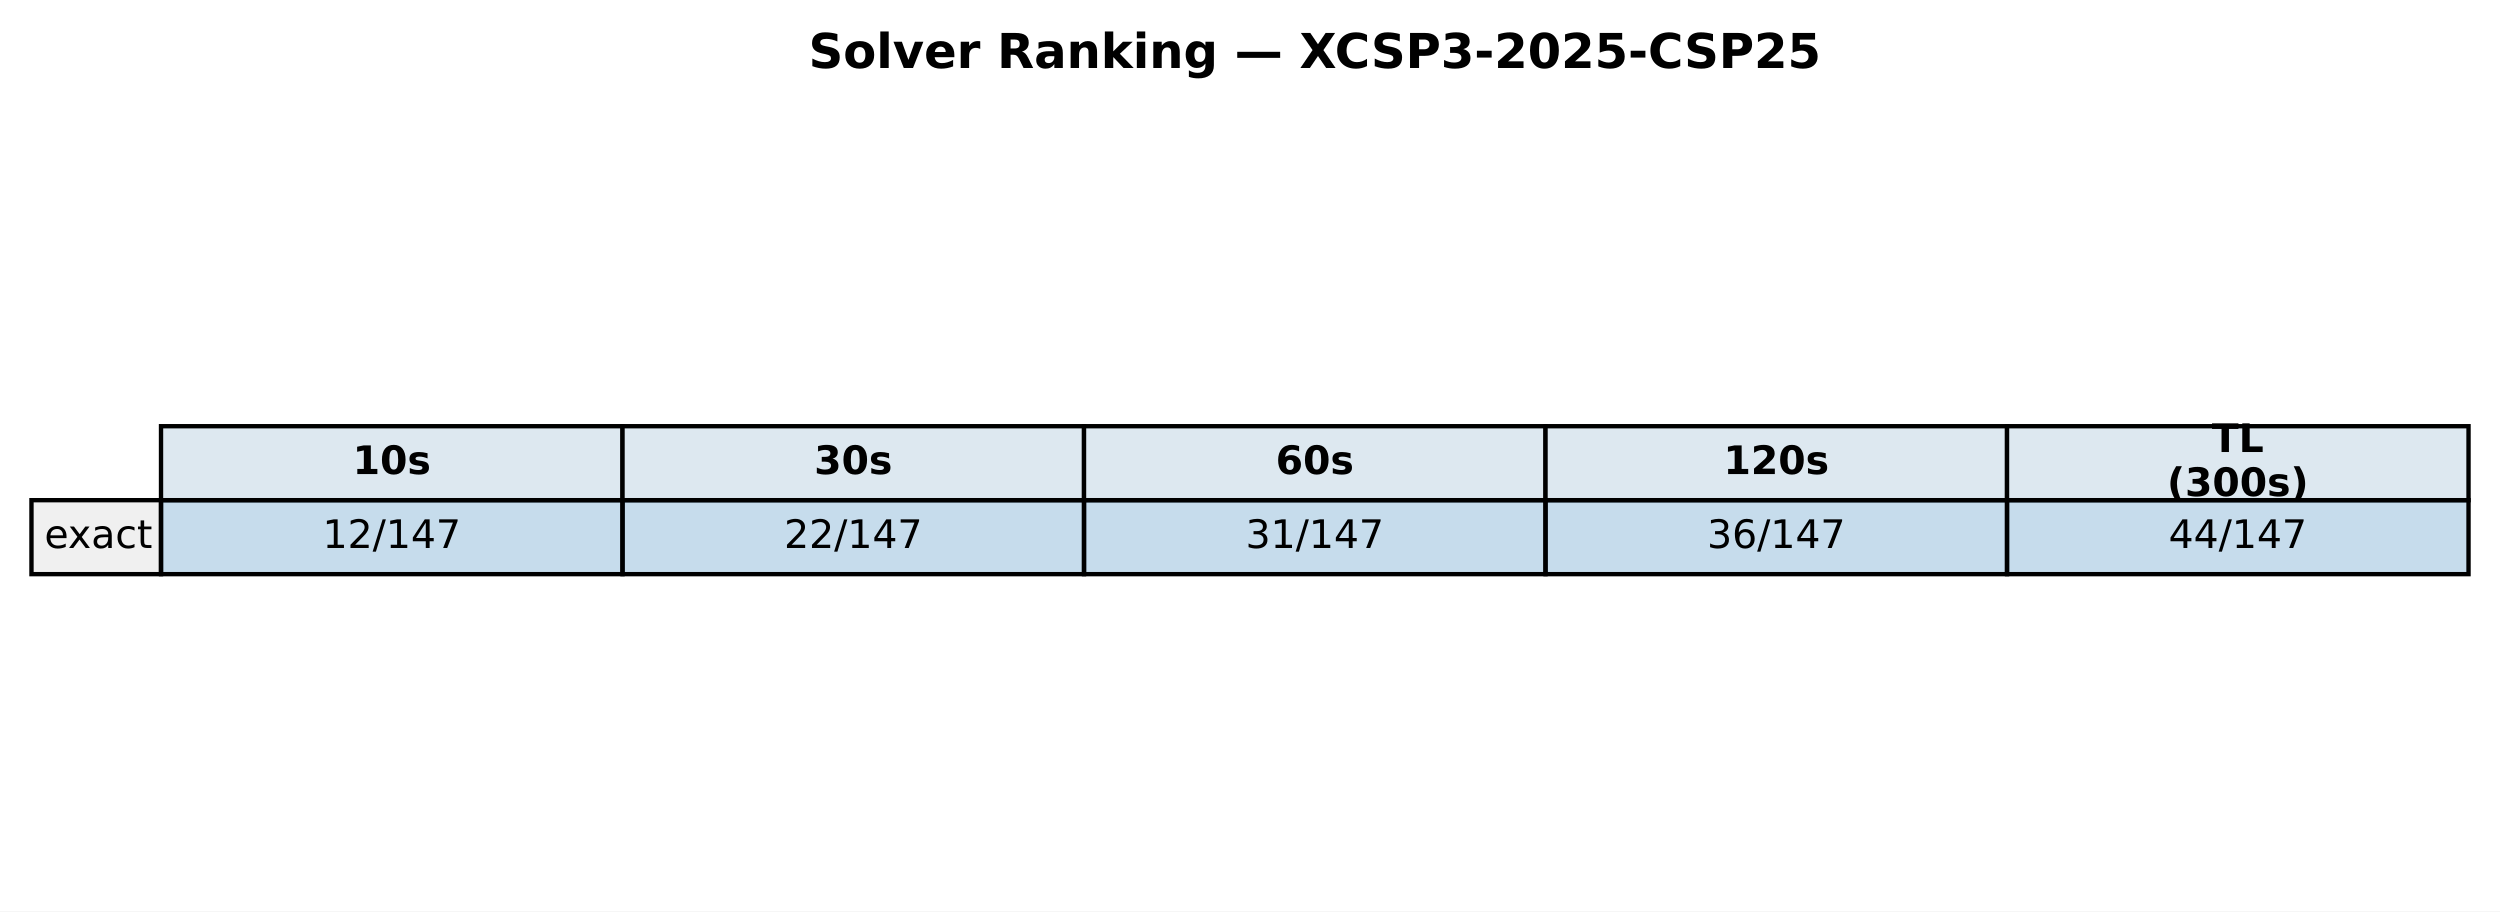
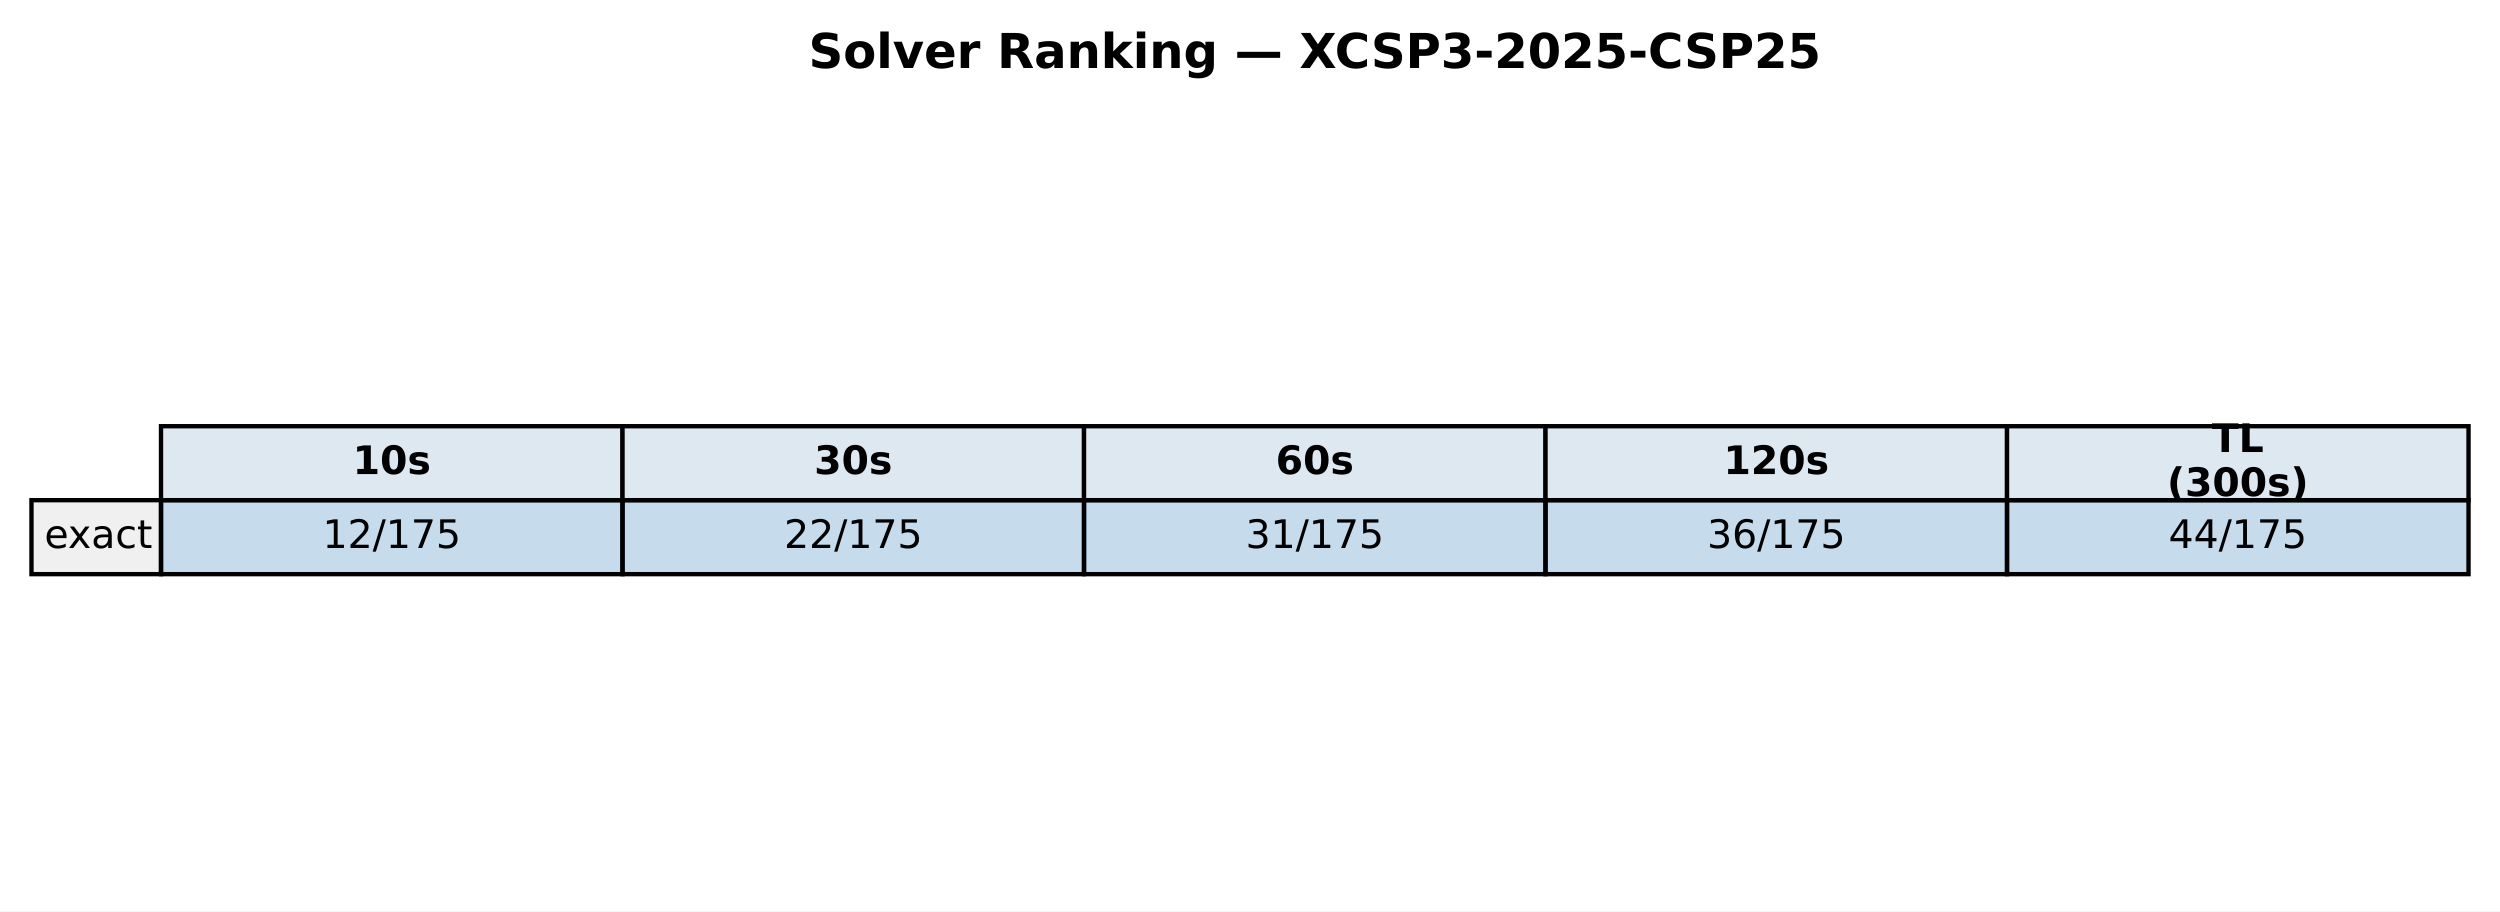
<svg xmlns="http://www.w3.org/2000/svg" xmlns:xlink="http://www.w3.org/1999/xlink" width="571.986pt" height="208.518pt" viewBox="0 0 571.986 208.518" version="1.1">
  <defs>
    <style type="text/css">*{stroke-linejoin: round; stroke-linecap: butt}</style>
  </defs>
  <g id="figure_1">
    <g id="patch_1">
      <path d="M 0 208.518  L 571.986 208.518  L 571.986 0  L 0 0  z " style="fill: #ffffff" />
    </g>
    <g id="axes_1">
      <g id="table_1">
        <g id="patch_2">
          <path d="M 36.839 114.438  L 142.429 114.438  L 142.429 97.514  L 36.839 97.514  z " style="fill: #dde8f0; stroke: #000000; stroke-linejoin: miter" />
        </g>
        <g id="text_1">
          <g transform="translate(80.69374 108.4594) scale(0.09 -0.09)">
            <defs>
              <path id="DejaVuSans-Bold-31" d="M 750 831  L 1813 831  L 1813 3847  L 722 3622  L 722 4441  L 1806 4666  L 2950 4666  L 2950 831  L 4013 831  L 4013 0  L 750 0  L 750 831  z " transform="scale(0.015625)" />
              <path id="DejaVuSans-Bold-30" d="M 2944 2338  Q 2944 3213 2780 3570  Q 2616 3928 2228 3928  Q 1841 3928 1675 3570  Q 1509 3213 1509 2338  Q 1509 1453 1675 1090  Q 1841 728 2228 728  Q 2613 728 2778 1090  Q 2944 1453 2944 2338  z M 4147 2328  Q 4147 1169 3647 539  Q 3147 -91 2228 -91  Q 1306 -91 806 539  Q 306 1169 306 2328  Q 306 3491 806 4120  Q 1306 4750 2228 4750  Q 3147 4750 3647 4120  Q 4147 3491 4147 2328  z " transform="scale(0.015625)" />
              <path id="DejaVuSans-Bold-73" d="M 3272 3391  L 3272 2541  Q 2913 2691 2578 2766  Q 2244 2841 1947 2841  Q 1628 2841 1473 2761  Q 1319 2681 1319 2516  Q 1319 2381 1436 2309  Q 1553 2238 1856 2203  L 2053 2175  Q 2913 2066 3209 1816  Q 3506 1566 3506 1031  Q 3506 472 3093 190  Q 2681 -91 1863 -91  Q 1516 -91 1145 -36  Q 775 19 384 128  L 384 978  Q 719 816 1070 734  Q 1422 653 1784 653  Q 2113 653 2278 743  Q 2444 834 2444 1013  Q 2444 1163 2330 1236  Q 2216 1309 1875 1350  L 1678 1375  Q 931 1469 631 1722  Q 331 1975 331 2491  Q 331 3047 712 3315  Q 1094 3584 1881 3584  Q 2191 3584 2531 3537  Q 2872 3491 3272 3391  z " transform="scale(0.015625)" />
            </defs>
            <use xlink:href="#DejaVuSans-Bold-31" />
            <use xlink:href="#DejaVuSans-Bold-30" transform="translate(69.58008 0)" />
            <use xlink:href="#DejaVuSans-Bold-73" transform="translate(139.1602 0)" />
          </g>
        </g>
        <g id="patch_3">
          <path d="M 142.429 114.438  L 248.018 114.438  L 248.018 97.514  L 142.429 97.514  z " style="fill: #dde8f0; stroke: #000000; stroke-linejoin: miter" />
        </g>
        <g id="text_2">
          <g transform="translate(186.2832 108.4594) scale(0.09 -0.09)">
            <defs>
              <path id="DejaVuSans-Bold-33" d="M 2981 2516  Q 3453 2394 3698 2092  Q 3944 1791 3944 1325  Q 3944 631 3412 270  Q 2881 -91 1863 -91  Q 1503 -91 1142 -33  Q 781 25 428 141  L 428 1069  Q 766 900 1098 814  Q 1431 728 1753 728  Q 2231 728 2486 893  Q 2741 1059 2741 1369  Q 2741 1688 2480 1852  Q 2219 2016 1709 2016  L 1228 2016  L 1228 2791  L 1734 2791  Q 2188 2791 2409 2933  Q 2631 3075 2631 3366  Q 2631 3634 2415 3781  Q 2200 3928 1806 3928  Q 1516 3928 1219 3862  Q 922 3797 628 3669  L 628 4550  Q 984 4650 1334 4700  Q 1684 4750 2022 4750  Q 2931 4750 3382 4451  Q 3834 4153 3834 3553  Q 3834 3144 3618 2883  Q 3403 2622 2981 2516  z " transform="scale(0.015625)" />
            </defs>
            <use xlink:href="#DejaVuSans-Bold-33" />
            <use xlink:href="#DejaVuSans-Bold-30" transform="translate(69.58008 0)" />
            <use xlink:href="#DejaVuSans-Bold-73" transform="translate(139.1602 0)" />
          </g>
        </g>
        <g id="patch_4">
          <path d="M 248.018 114.438  L 353.608 114.438  L 353.608 97.514  L 248.018 97.514  z " style="fill: #dde8f0; stroke: #000000; stroke-linejoin: miter" />
        </g>
        <g id="text_3">
          <g transform="translate(291.8726 108.4594) scale(0.09 -0.09)">
            <defs>
              <path id="DejaVuSans-Bold-36" d="M 2316 2303  Q 2000 2303 1842 2098  Q 1684 1894 1684 1484  Q 1684 1075 1842 870  Q 2000 666 2316 666  Q 2634 666 2792 870  Q 2950 1075 2950 1484  Q 2950 1894 2792 2098  Q 2634 2303 2316 2303  z M 3803 4544  L 3803 3681  Q 3506 3822 3243 3889  Q 2981 3956 2731 3956  Q 2194 3956 1894 3657  Q 1594 3359 1544 2772  Q 1750 2925 1990 3001  Q 2231 3078 2516 3078  Q 3231 3078 3670 2659  Q 4109 2241 4109 1563  Q 4109 813 3618 361  Q 3128 -91 2303 -91  Q 1394 -91 895 523  Q 397 1138 397 2266  Q 397 3422 980 4083  Q 1563 4744 2578 4744  Q 2900 4744 3203 4694  Q 3506 4644 3803 4544  z " transform="scale(0.015625)" />
            </defs>
            <use xlink:href="#DejaVuSans-Bold-36" />
            <use xlink:href="#DejaVuSans-Bold-30" transform="translate(69.58008 0)" />
            <use xlink:href="#DejaVuSans-Bold-73" transform="translate(139.1602 0)" />
          </g>
        </g>
        <g id="patch_5">
          <path d="M 353.608 114.438  L 459.197 114.438  L 459.197 97.514  L 353.608 97.514  z " style="fill: #dde8f0; stroke: #000000; stroke-linejoin: miter" />
        </g>
        <g id="text_4">
          <g transform="translate(394.331 108.4594) scale(0.09 -0.09)">
            <defs>
              <path id="DejaVuSans-Bold-32" d="M 1844 884  L 3897 884  L 3897 0  L 506 0  L 506 884  L 2209 2388  Q 2438 2594 2547 2791  Q 2656 2988 2656 3200  Q 2656 3528 2436 3728  Q 2216 3928 1850 3928  Q 1569 3928 1234 3808  Q 900 3688 519 3450  L 519 4475  Q 925 4609 1322 4679  Q 1719 4750 2100 4750  Q 2938 4750 3402 4381  Q 3866 4013 3866 3353  Q 3866 2972 3669 2642  Q 3472 2313 2841 1759  L 1844 884  z " transform="scale(0.015625)" />
            </defs>
            <use xlink:href="#DejaVuSans-Bold-31" />
            <use xlink:href="#DejaVuSans-Bold-32" transform="translate(69.58008 0)" />
            <use xlink:href="#DejaVuSans-Bold-30" transform="translate(139.1602 0)" />
            <use xlink:href="#DejaVuSans-Bold-73" transform="translate(208.7402 0)" />
          </g>
        </g>
        <g id="patch_6">
          <path d="M 459.197 114.438  L 564.786 114.438  L 564.786 97.514  L 459.197 97.514  z " style="fill: #dde8f0; stroke: #000000; stroke-linejoin: miter" />
        </g>
        <g id="text_5">
          <g transform="translate(506.0545 103.4204) scale(0.09 -0.09)">
            <defs>
              <path id="DejaVuSans-Bold-54" d="M 31 4666  L 4331 4666  L 4331 3756  L 2784 3756  L 2784 0  L 1581 0  L 1581 3756  L 31 3756  L 31 4666  z " transform="scale(0.015625)" />
              <path id="DejaVuSans-Bold-4c" d="M 588 4666  L 1791 4666  L 1791 909  L 3903 909  L 3903 0  L 588 0  L 588 4666  z " transform="scale(0.015625)" />
            </defs>
            <use xlink:href="#DejaVuSans-Bold-54" />
            <use xlink:href="#DejaVuSans-Bold-4c" transform="translate(68.21289 0)" />
          </g>
          <g transform="translate(495.8072 113.4984) scale(0.09 -0.09)">
            <defs>
              <path id="DejaVuSans-Bold-28" d="M 2413 -844  L 1484 -844  Q 1006 -72 778 623  Q 550 1319 550 2003  Q 550 2688 779 3389  Q 1009 4091 1484 4856  L 2413 4856  Q 2013 4116 1813 3408  Q 1613 2700 1613 2009  Q 1613 1319 1811 609  Q 2009 -100 2413 -844  z " transform="scale(0.015625)" />
              <path id="DejaVuSans-Bold-29" d="M 513 -844  Q 913 -100 1113 609  Q 1313 1319 1313 2009  Q 1313 2700 1113 3408  Q 913 4116 513 4856  L 1441 4856  Q 1916 4091 2145 3389  Q 2375 2688 2375 2003  Q 2375 1319 2147 623  Q 1919 -72 1441 -844  L 513 -844  z " transform="scale(0.015625)" />
            </defs>
            <use xlink:href="#DejaVuSans-Bold-28" />
            <use xlink:href="#DejaVuSans-Bold-33" transform="translate(45.70312 0)" />
            <use xlink:href="#DejaVuSans-Bold-30" transform="translate(115.2832 0)" />
            <use xlink:href="#DejaVuSans-Bold-30" transform="translate(184.8633 0)" />
            <use xlink:href="#DejaVuSans-Bold-73" transform="translate(254.4434 0)" />
            <use xlink:href="#DejaVuSans-Bold-29" transform="translate(313.9648 0)" />
          </g>
        </g>
        <g id="patch_7">
          <path d="M 7.2 131.363  L 36.839 131.363  L 36.839 114.438  L 7.2 114.438  z " style="fill: #f0f0f0; stroke: #000000; stroke-linejoin: miter" />
        </g>
        <g id="text_6">
          <g transform="translate(10.16393 125.3841) scale(0.09 -0.09)">
            <defs>
              <path id="DejaVuSans-65" d="M 3597 1894  L 3597 1613  L 953 1613  Q 991 1019 1311 708  Q 1631 397 2203 397  Q 2534 397 2845 478  Q 3156 559 3463 722  L 3463 178  Q 3153 47 2828 -22  Q 2503 -91 2169 -91  Q 1331 -91 842 396  Q 353 884 353 1716  Q 353 2575 817 3079  Q 1281 3584 2069 3584  Q 2775 3584 3186 3129  Q 3597 2675 3597 1894  z M 3022 2063  Q 3016 2534 2758 2815  Q 2500 3097 2075 3097  Q 1594 3097 1305 2825  Q 1016 2553 972 2059  L 3022 2063  z " transform="scale(0.015625)" />
              <path id="DejaVuSans-78" d="M 3513 3500  L 2247 1797  L 3578 0  L 2900 0  L 1881 1375  L 863 0  L 184 0  L 1544 1831  L 300 3500  L 978 3500  L 1906 2253  L 2834 3500  L 3513 3500  z " transform="scale(0.015625)" />
              <path id="DejaVuSans-61" d="M 2194 1759  Q 1497 1759 1228 1600  Q 959 1441 959 1056  Q 959 750 1161 570  Q 1363 391 1709 391  Q 2188 391 2477 730  Q 2766 1069 2766 1631  L 2766 1759  L 2194 1759  z M 3341 1997  L 3341 0  L 2766 0  L 2766 531  Q 2569 213 2275 61  Q 1981 -91 1556 -91  Q 1019 -91 701 211  Q 384 513 384 1019  Q 384 1609 779 1909  Q 1175 2209 1959 2209  L 2766 2209  L 2766 2266  Q 2766 2663 2505 2880  Q 2244 3097 1772 3097  Q 1472 3097 1187 3025  Q 903 2953 641 2809  L 641 3341  Q 956 3463 1253 3523  Q 1550 3584 1831 3584  Q 2591 3584 2966 3190  Q 3341 2797 3341 1997  z " transform="scale(0.015625)" />
              <path id="DejaVuSans-63" d="M 3122 3366  L 3122 2828  Q 2878 2963 2633 3030  Q 2388 3097 2138 3097  Q 1578 3097 1268 2742  Q 959 2388 959 1747  Q 959 1106 1268 751  Q 1578 397 2138 397  Q 2388 397 2633 464  Q 2878 531 3122 666  L 3122 134  Q 2881 22 2623 -34  Q 2366 -91 2075 -91  Q 1284 -91 818 406  Q 353 903 353 1747  Q 353 2603 823 3093  Q 1294 3584 2113 3584  Q 2378 3584 2631 3529  Q 2884 3475 3122 3366  z " transform="scale(0.015625)" />
              <path id="DejaVuSans-74" d="M 1172 4494  L 1172 3500  L 2356 3500  L 2356 3053  L 1172 3053  L 1172 1153  Q 1172 725 1289 603  Q 1406 481 1766 481  L 2356 481  L 2356 0  L 1766 0  Q 1100 0 847 248  Q 594 497 594 1153  L 594 3053  L 172 3053  L 172 3500  L 594 3500  L 594 4494  L 1172 4494  z " transform="scale(0.015625)" />
            </defs>
            <use xlink:href="#DejaVuSans-65" />
            <use xlink:href="#DejaVuSans-78" transform="translate(59.77344 0)" />
            <use xlink:href="#DejaVuSans-61" transform="translate(118.9531 0)" />
            <use xlink:href="#DejaVuSans-63" transform="translate(180.2324 0)" />
            <use xlink:href="#DejaVuSans-74" transform="translate(235.2129 0)" />
          </g>
        </g>
        <g id="patch_8">
          <path d="M 36.839 131.363  L 142.429 131.363  L 142.429 114.438  L 36.839 114.438  z " style="fill: #1f77b4; fill-opacity: 0.25; stroke: #000000; stroke-linejoin: miter" />
        </g>
        <g id="text_7">
          <g transform="translate(73.80241 125.3841) scale(0.09 -0.09)">
            <defs>
              <path id="DejaVuSans-31" d="M 794 531  L 1825 531  L 1825 4091  L 703 3866  L 703 4441  L 1819 4666  L 2450 4666  L 2450 531  L 3481 531  L 3481 0  L 794 0  L 794 531  z " transform="scale(0.015625)" />
              <path id="DejaVuSans-32" d="M 1228 531  L 3431 531  L 3431 0  L 469 0  L 469 531  Q 828 903 1448 1529  Q 2069 2156 2228 2338  Q 2531 2678 2651 2914  Q 2772 3150 2772 3378  Q 2772 3750 2511 3984  Q 2250 4219 1831 4219  Q 1534 4219 1204 4116  Q 875 4013 500 3803  L 500 4441  Q 881 4594 1212 4672  Q 1544 4750 1819 4750  Q 2544 4750 2975 4387  Q 3406 4025 3406 3419  Q 3406 3131 3298 2873  Q 3191 2616 2906 2266  Q 2828 2175 2409 1742  Q 1991 1309 1228 531  z " transform="scale(0.015625)" />
              <path id="DejaVuSans-2f" d="M 1625 4666  L 2156 4666  L 531 -594  L 0 -594  L 1625 4666  z " transform="scale(0.015625)" />
-               <path id="DejaVuSans-34" d="M 2419 4116  L 825 1625  L 2419 1625  L 2419 4116  z M 2253 4666  L 3047 4666  L 3047 1625  L 3713 1625  L 3713 1100  L 3047 1100  L 3047 0  L 2419 0  L 2419 1100  L 313 1100  L 313 1709  L 2253 4666  z " transform="scale(0.015625)" />
              <path id="DejaVuSans-37" d="M 525 4666  L 3525 4666  L 3525 4397  L 1831 0  L 1172 0  L 2766 4134  L 525 4134  L 525 4666  z " transform="scale(0.015625)" />
+               <path id="DejaVuSans-35" d="M 691 4666  L 3169 4666  L 3169 4134  L 1269 4134  L 1269 2991  Q 1406 3038 1543 3061  Q 1681 3084 1819 3084  Q 2600 3084 3056 2656  Q 3513 2228 3513 1497  Q 3513 744 3044 326  Q 2575 -91 1722 -91  Q 1428 -91 1123 -41  Q 819 9 494 109  L 494 744  Q 775 591 1075 516  Q 1375 441 1709 441  Q 2250 441 2565 725  Q 2881 1009 2881 1497  Q 2881 1984 2565 2268  Q 2250 2553 1709 2553  Q 1456 2553 1204 2497  Q 953 2441 691 2322  L 691 4666  z " transform="scale(0.015625)" />
            </defs>
            <use xlink:href="#DejaVuSans-31" />
            <use xlink:href="#DejaVuSans-32" transform="translate(63.62305 0)" />
            <use xlink:href="#DejaVuSans-2f" transform="translate(127.2461 0)" />
            <use xlink:href="#DejaVuSans-31" transform="translate(160.9375 0)" />
-             <use xlink:href="#DejaVuSans-34" transform="translate(224.5605 0)" />
-             <use xlink:href="#DejaVuSans-37" transform="translate(288.1836 0)" />
+             <use xlink:href="#DejaVuSans-37" transform="translate(224.5605 0)" />
+             <use xlink:href="#DejaVuSans-35" transform="translate(288.1836 0)" />
          </g>
        </g>
        <g id="patch_9">
          <path d="M 142.429 131.363  L 248.018 131.363  L 248.018 114.438  L 142.429 114.438  z " style="fill: #1f77b4; fill-opacity: 0.25; stroke: #000000; stroke-linejoin: miter" />
        </g>
        <g id="text_8">
          <g transform="translate(179.3918 125.3841) scale(0.09 -0.09)">
            <use xlink:href="#DejaVuSans-32" />
            <use xlink:href="#DejaVuSans-32" transform="translate(63.62305 0)" />
            <use xlink:href="#DejaVuSans-2f" transform="translate(127.2461 0)" />
            <use xlink:href="#DejaVuSans-31" transform="translate(160.9375 0)" />
-             <use xlink:href="#DejaVuSans-34" transform="translate(224.5605 0)" />
-             <use xlink:href="#DejaVuSans-37" transform="translate(288.1836 0)" />
+             <use xlink:href="#DejaVuSans-37" transform="translate(224.5605 0)" />
+             <use xlink:href="#DejaVuSans-35" transform="translate(288.1836 0)" />
          </g>
        </g>
        <g id="patch_10">
          <path d="M 248.018 131.363  L 353.608 131.363  L 353.608 114.438  L 248.018 114.438  z " style="fill: #1f77b4; fill-opacity: 0.25; stroke: #000000; stroke-linejoin: miter" />
        </g>
        <g id="text_9">
          <g transform="translate(284.9813 125.3841) scale(0.09 -0.09)">
            <defs>
              <path id="DejaVuSans-33" d="M 2597 2516  Q 3050 2419 3304 2112  Q 3559 1806 3559 1356  Q 3559 666 3084 287  Q 2609 -91 1734 -91  Q 1441 -91 1130 -33  Q 819 25 488 141  L 488 750  Q 750 597 1062 519  Q 1375 441 1716 441  Q 2309 441 2620 675  Q 2931 909 2931 1356  Q 2931 1769 2642 2001  Q 2353 2234 1838 2234  L 1294 2234  L 1294 2753  L 1863 2753  Q 2328 2753 2575 2939  Q 2822 3125 2822 3475  Q 2822 3834 2567 4026  Q 2313 4219 1838 4219  Q 1578 4219 1281 4162  Q 984 4106 628 3988  L 628 4550  Q 988 4650 1302 4700  Q 1616 4750 1894 4750  Q 2613 4750 3031 4423  Q 3450 4097 3450 3541  Q 3450 3153 3228 2886  Q 3006 2619 2597 2516  z " transform="scale(0.015625)" />
            </defs>
            <use xlink:href="#DejaVuSans-33" />
            <use xlink:href="#DejaVuSans-31" transform="translate(63.62305 0)" />
            <use xlink:href="#DejaVuSans-2f" transform="translate(127.2461 0)" />
            <use xlink:href="#DejaVuSans-31" transform="translate(160.9375 0)" />
-             <use xlink:href="#DejaVuSans-34" transform="translate(224.5605 0)" />
-             <use xlink:href="#DejaVuSans-37" transform="translate(288.1836 0)" />
+             <use xlink:href="#DejaVuSans-37" transform="translate(224.5605 0)" />
+             <use xlink:href="#DejaVuSans-35" transform="translate(288.1836 0)" />
          </g>
        </g>
        <g id="patch_11">
          <path d="M 353.608 131.363  L 459.197 131.363  L 459.197 114.438  L 353.608 114.438  z " style="fill: #1f77b4; fill-opacity: 0.25; stroke: #000000; stroke-linejoin: miter" />
        </g>
        <g id="text_10">
          <g transform="translate(390.5707 125.3841) scale(0.09 -0.09)">
            <defs>
              <path id="DejaVuSans-36" d="M 2113 2584  Q 1688 2584 1439 2293  Q 1191 2003 1191 1497  Q 1191 994 1439 701  Q 1688 409 2113 409  Q 2538 409 2786 701  Q 3034 994 3034 1497  Q 3034 2003 2786 2293  Q 2538 2584 2113 2584  z M 3366 4563  L 3366 3988  Q 3128 4100 2886 4159  Q 2644 4219 2406 4219  Q 1781 4219 1451 3797  Q 1122 3375 1075 2522  Q 1259 2794 1537 2939  Q 1816 3084 2150 3084  Q 2853 3084 3261 2657  Q 3669 2231 3669 1497  Q 3669 778 3244 343  Q 2819 -91 2113 -91  Q 1303 -91 875 529  Q 447 1150 447 2328  Q 447 3434 972 4092  Q 1497 4750 2381 4750  Q 2619 4750 2861 4703  Q 3103 4656 3366 4563  z " transform="scale(0.015625)" />
            </defs>
            <use xlink:href="#DejaVuSans-33" />
            <use xlink:href="#DejaVuSans-36" transform="translate(63.62305 0)" />
            <use xlink:href="#DejaVuSans-2f" transform="translate(127.2461 0)" />
            <use xlink:href="#DejaVuSans-31" transform="translate(160.9375 0)" />
-             <use xlink:href="#DejaVuSans-34" transform="translate(224.5605 0)" />
-             <use xlink:href="#DejaVuSans-37" transform="translate(288.1836 0)" />
+             <use xlink:href="#DejaVuSans-37" transform="translate(224.5605 0)" />
+             <use xlink:href="#DejaVuSans-35" transform="translate(288.1836 0)" />
          </g>
        </g>
        <g id="patch_12">
          <path d="M 459.197 131.363  L 564.786 131.363  L 564.786 114.438  L 459.197 114.438  z " style="fill: #1f77b4; fill-opacity: 0.25; stroke: #000000; stroke-linejoin: miter" />
        </g>
        <g id="text_11">
          <g transform="translate(496.1602 125.3841) scale(0.09 -0.09)">
+             <defs>
+               <path id="DejaVuSans-34" d="M 2419 4116  L 825 1625  L 2419 1625  L 2419 4116  z M 2253 4666  L 3047 4666  L 3047 1625  L 3713 1625  L 3713 1100  L 3047 1100  L 3047 0  L 2419 0  L 2419 1100  L 313 1100  L 313 1709  L 2253 4666  z " transform="scale(0.015625)" />
+             </defs>
            <use xlink:href="#DejaVuSans-34" />
            <use xlink:href="#DejaVuSans-34" transform="translate(63.62305 0)" />
            <use xlink:href="#DejaVuSans-2f" transform="translate(127.2461 0)" />
            <use xlink:href="#DejaVuSans-31" transform="translate(160.9375 0)" />
-             <use xlink:href="#DejaVuSans-34" transform="translate(224.5605 0)" />
-             <use xlink:href="#DejaVuSans-37" transform="translate(288.1836 0)" />
+             <use xlink:href="#DejaVuSans-37" transform="translate(224.5605 0)" />
+             <use xlink:href="#DejaVuSans-35" transform="translate(288.1836 0)" />
          </g>
        </g>
      </g>
      <g id="text_12">
        <g transform="translate(185.0018 15.55828) scale(0.11 -0.11)">
          <defs>
            <path id="DejaVuSans-Bold-53" d="M 3834 4519  L 3834 3531  Q 3450 3703 3084 3790  Q 2719 3878 2394 3878  Q 1963 3878 1756 3759  Q 1550 3641 1550 3391  Q 1550 3203 1689 3098  Q 1828 2994 2194 2919  L 2706 2816  Q 3484 2659 3812 2340  Q 4141 2022 4141 1434  Q 4141 663 3683 286  Q 3225 -91 2284 -91  Q 1841 -91 1394 -6  Q 947 78 500 244  L 500 1259  Q 947 1022 1364 901  Q 1781 781 2169 781  Q 2563 781 2772 912  Q 2981 1044 2981 1288  Q 2981 1506 2839 1625  Q 2697 1744 2272 1838  L 1806 1941  Q 1106 2091 782 2419  Q 459 2747 459 3303  Q 459 4000 909 4375  Q 1359 4750 2203 4750  Q 2588 4750 2994 4692  Q 3400 4634 3834 4519  z " transform="scale(0.015625)" />
            <path id="DejaVuSans-Bold-6f" d="M 2203 2784  Q 1831 2784 1636 2517  Q 1441 2250 1441 1747  Q 1441 1244 1636 976  Q 1831 709 2203 709  Q 2569 709 2762 976  Q 2956 1244 2956 1747  Q 2956 2250 2762 2517  Q 2569 2784 2203 2784  z M 2203 3584  Q 3106 3584 3614 3096  Q 4122 2609 4122 1747  Q 4122 884 3614 396  Q 3106 -91 2203 -91  Q 1297 -91 786 396  Q 275 884 275 1747  Q 275 2609 786 3096  Q 1297 3584 2203 3584  z " transform="scale(0.015625)" />
            <path id="DejaVuSans-Bold-6c" d="M 538 4863  L 1656 4863  L 1656 0  L 538 0  L 538 4863  z " transform="scale(0.015625)" />
            <path id="DejaVuSans-Bold-76" d="M 97 3500  L 1216 3500  L 2088 1081  L 2956 3500  L 4078 3500  L 2700 0  L 1472 0  L 97 3500  z " transform="scale(0.015625)" />
            <path id="DejaVuSans-Bold-65" d="M 4031 1759  L 4031 1441  L 1416 1441  Q 1456 1047 1700 850  Q 1944 653 2381 653  Q 2734 653 3104 758  Q 3475 863 3866 1075  L 3866 213  Q 3469 63 3072 -14  Q 2675 -91 2278 -91  Q 1328 -91 801 392  Q 275 875 275 1747  Q 275 2603 792 3093  Q 1309 3584 2216 3584  Q 3041 3584 3536 3087  Q 4031 2591 4031 1759  z M 2881 2131  Q 2881 2450 2695 2645  Q 2509 2841 2209 2841  Q 1884 2841 1681 2658  Q 1478 2475 1428 2131  L 2881 2131  z " transform="scale(0.015625)" />
            <path id="DejaVuSans-Bold-72" d="M 3138 2547  Q 2991 2616 2845 2648  Q 2700 2681 2553 2681  Q 2122 2681 1889 2404  Q 1656 2128 1656 1613  L 1656 0  L 538 0  L 538 3500  L 1656 3500  L 1656 2925  Q 1872 3269 2151 3426  Q 2431 3584 2822 3584  Q 2878 3584 2943 3579  Q 3009 3575 3134 3559  L 3138 2547  z " transform="scale(0.015625)" />
            <path id="DejaVuSans-Bold-20" transform="scale(0.015625)" />
            <path id="DejaVuSans-Bold-52" d="M 2297 2597  Q 2675 2597 2839 2737  Q 3003 2878 3003 3200  Q 3003 3519 2839 3656  Q 2675 3794 2297 3794  L 1791 3794  L 1791 2597  L 2297 2597  z M 1791 1766  L 1791 0  L 588 0  L 588 4666  L 2425 4666  Q 3347 4666 3776 4356  Q 4206 4047 4206 3378  Q 4206 2916 3982 2619  Q 3759 2322 3309 2181  Q 3556 2125 3751 1926  Q 3947 1728 4147 1325  L 4800 0  L 3519 0  L 2950 1159  Q 2778 1509 2601 1637  Q 2425 1766 2131 1766  L 1791 1766  z " transform="scale(0.015625)" />
            <path id="DejaVuSans-Bold-61" d="M 2106 1575  Q 1756 1575 1579 1456  Q 1403 1338 1403 1106  Q 1403 894 1545 773  Q 1688 653 1941 653  Q 2256 653 2472 879  Q 2688 1106 2688 1447  L 2688 1575  L 2106 1575  z M 3816 1997  L 3816 0  L 2688 0  L 2688 519  Q 2463 200 2181 54  Q 1900 -91 1497 -91  Q 953 -91 614 226  Q 275 544 275 1050  Q 275 1666 698 1953  Q 1122 2241 2028 2241  L 2688 2241  L 2688 2328  Q 2688 2594 2478 2717  Q 2269 2841 1825 2841  Q 1466 2841 1156 2769  Q 847 2697 581 2553  L 581 3406  Q 941 3494 1303 3539  Q 1666 3584 2028 3584  Q 2975 3584 3395 3211  Q 3816 2838 3816 1997  z " transform="scale(0.015625)" />
            <path id="DejaVuSans-Bold-6e" d="M 4056 2131  L 4056 0  L 2931 0  L 2931 347  L 2931 1631  Q 2931 2084 2911 2256  Q 2891 2428 2841 2509  Q 2775 2619 2662 2680  Q 2550 2741 2406 2741  Q 2056 2741 1856 2470  Q 1656 2200 1656 1722  L 1656 0  L 538 0  L 538 3500  L 1656 3500  L 1656 2988  Q 1909 3294 2193 3439  Q 2478 3584 2822 3584  Q 3428 3584 3742 3212  Q 4056 2841 4056 2131  z " transform="scale(0.015625)" />
            <path id="DejaVuSans-Bold-6b" d="M 538 4863  L 1656 4863  L 1656 2216  L 2944 3500  L 4244 3500  L 2534 1894  L 4378 0  L 3022 0  L 1656 1459  L 1656 0  L 538 0  L 538 4863  z " transform="scale(0.015625)" />
            <path id="DejaVuSans-Bold-69" d="M 538 3500  L 1656 3500  L 1656 0  L 538 0  L 538 3500  z M 538 4863  L 1656 4863  L 1656 3950  L 538 3950  L 538 4863  z " transform="scale(0.015625)" />
            <path id="DejaVuSans-Bold-67" d="M 2919 594  Q 2688 288 2409 144  Q 2131 0 1766 0  Q 1125 0 706 504  Q 288 1009 288 1791  Q 288 2575 706 3076  Q 1125 3578 1766 3578  Q 2131 3578 2409 3434  Q 2688 3291 2919 2981  L 2919 3500  L 4044 3500  L 4044 353  Q 4044 -491 3511 -936  Q 2978 -1381 1966 -1381  Q 1638 -1381 1331 -1331  Q 1025 -1281 716 -1178  L 716 -306  Q 1009 -475 1290 -558  Q 1572 -641 1856 -641  Q 2406 -641 2662 -400  Q 2919 -159 2919 353  L 2919 594  z M 2181 2772  Q 1834 2772 1640 2515  Q 1447 2259 1447 1791  Q 1447 1309 1634 1061  Q 1822 813 2181 813  Q 2531 813 2725 1069  Q 2919 1325 2919 1791  Q 2919 2259 2725 2515  Q 2531 2772 2181 2772  z " transform="scale(0.015625)" />
            <path id="DejaVuSans-Bold-2014" d="M 344 2156  L 6056 2156  L 6056 1350  L 344 1350  L 344 2156  z " transform="scale(0.015625)" />
            <path id="DejaVuSans-Bold-58" d="M 3188 2381  L 4806 0  L 3553 0  L 2463 1594  L 1381 0  L 122 0  L 1741 2381  L 184 4666  L 1441 4666  L 2463 3163  L 3481 4666  L 4744 4666  L 3188 2381  z " transform="scale(0.015625)" />
            <path id="DejaVuSans-Bold-43" d="M 4288 256  Q 3956 84 3597 -3  Q 3238 -91 2847 -91  Q 1681 -91 1000 561  Q 319 1213 319 2328  Q 319 3447 1000 4098  Q 1681 4750 2847 4750  Q 3238 4750 3597 4662  Q 3956 4575 4288 4403  L 4288 3438  Q 3953 3666 3628 3772  Q 3303 3878 2944 3878  Q 2300 3878 1931 3465  Q 1563 3053 1563 2328  Q 1563 1606 1931 1193  Q 2300 781 2944 781  Q 3303 781 3628 887  Q 3953 994 4288 1222  L 4288 256  z " transform="scale(0.015625)" />
            <path id="DejaVuSans-Bold-50" d="M 588 4666  L 2584 4666  Q 3475 4666 3951 4270  Q 4428 3875 4428 3144  Q 4428 2409 3951 2014  Q 3475 1619 2584 1619  L 1791 1619  L 1791 0  L 588 0  L 588 4666  z M 1791 3794  L 1791 2491  L 2456 2491  Q 2806 2491 2997 2661  Q 3188 2831 3188 3144  Q 3188 3456 2997 3625  Q 2806 3794 2456 3794  L 1791 3794  z " transform="scale(0.015625)" />
            <path id="DejaVuSans-Bold-2d" d="M 347 2297  L 2309 2297  L 2309 1388  L 347 1388  L 347 2297  z " transform="scale(0.015625)" />
            <path id="DejaVuSans-Bold-35" d="M 678 4666  L 3669 4666  L 3669 3781  L 1638 3781  L 1638 3059  Q 1775 3097 1914 3117  Q 2053 3138 2203 3138  Q 3056 3138 3531 2711  Q 4006 2284 4006 1522  Q 4006 766 3489 337  Q 2972 -91 2053 -91  Q 1656 -91 1267 -14  Q 878 63 494 219  L 494 1166  Q 875 947 1217 837  Q 1559 728 1863 728  Q 2300 728 2551 942  Q 2803 1156 2803 1522  Q 2803 1891 2551 2103  Q 2300 2316 1863 2316  Q 1603 2316 1309 2248  Q 1016 2181 678 2041  L 678 4666  z " transform="scale(0.015625)" />
          </defs>
          <use xlink:href="#DejaVuSans-Bold-53" />
          <use xlink:href="#DejaVuSans-Bold-6f" transform="translate(72.02148 0)" />
          <use xlink:href="#DejaVuSans-Bold-6c" transform="translate(140.7227 0)" />
          <use xlink:href="#DejaVuSans-Bold-76" transform="translate(175 0)" />
          <use xlink:href="#DejaVuSans-Bold-65" transform="translate(240.1855 0)" />
          <use xlink:href="#DejaVuSans-Bold-72" transform="translate(308.0078 0)" />
          <use xlink:href="#DejaVuSans-Bold-20" transform="translate(357.3242 0)" />
          <use xlink:href="#DejaVuSans-Bold-52" transform="translate(392.1387 0)" />
          <use xlink:href="#DejaVuSans-Bold-61" transform="translate(469.1406 0)" />
          <use xlink:href="#DejaVuSans-Bold-6e" transform="translate(536.6211 0)" />
          <use xlink:href="#DejaVuSans-Bold-6b" transform="translate(607.8125 0)" />
          <use xlink:href="#DejaVuSans-Bold-69" transform="translate(674.3164 0)" />
          <use xlink:href="#DejaVuSans-Bold-6e" transform="translate(708.5938 0)" />
          <use xlink:href="#DejaVuSans-Bold-67" transform="translate(779.7852 0)" />
          <use xlink:href="#DejaVuSans-Bold-20" transform="translate(851.3672 0)" />
          <use xlink:href="#DejaVuSans-Bold-2014" transform="translate(886.1816 0)" />
          <use xlink:href="#DejaVuSans-Bold-20" transform="translate(986.1816 0)" />
          <use xlink:href="#DejaVuSans-Bold-58" transform="translate(1020.996 0)" />
          <use xlink:href="#DejaVuSans-Bold-43" transform="translate(1094.471 0)" />
          <use xlink:href="#DejaVuSans-Bold-53" transform="translate(1169.734 0)" />
          <use xlink:href="#DejaVuSans-Bold-50" transform="translate(1241.756 0)" />
          <use xlink:href="#DejaVuSans-Bold-33" transform="translate(1315.047 0)" />
          <use xlink:href="#DejaVuSans-Bold-2d" transform="translate(1384.627 0)" />
          <use xlink:href="#DejaVuSans-Bold-32" transform="translate(1426.131 0)" />
          <use xlink:href="#DejaVuSans-Bold-30" transform="translate(1495.711 0)" />
          <use xlink:href="#DejaVuSans-Bold-32" transform="translate(1565.291 0)" />
          <use xlink:href="#DejaVuSans-Bold-35" transform="translate(1634.871 0)" />
          <use xlink:href="#DejaVuSans-Bold-2d" transform="translate(1704.451 0)" />
          <use xlink:href="#DejaVuSans-Bold-43" transform="translate(1745.955 0)" />
          <use xlink:href="#DejaVuSans-Bold-53" transform="translate(1821.219 0)" />
          <use xlink:href="#DejaVuSans-Bold-50" transform="translate(1893.24 0)" />
          <use xlink:href="#DejaVuSans-Bold-32" transform="translate(1966.531 0)" />
          <use xlink:href="#DejaVuSans-Bold-35" transform="translate(2036.111 0)" />
        </g>
      </g>
    </g>
  </g>
</svg>
